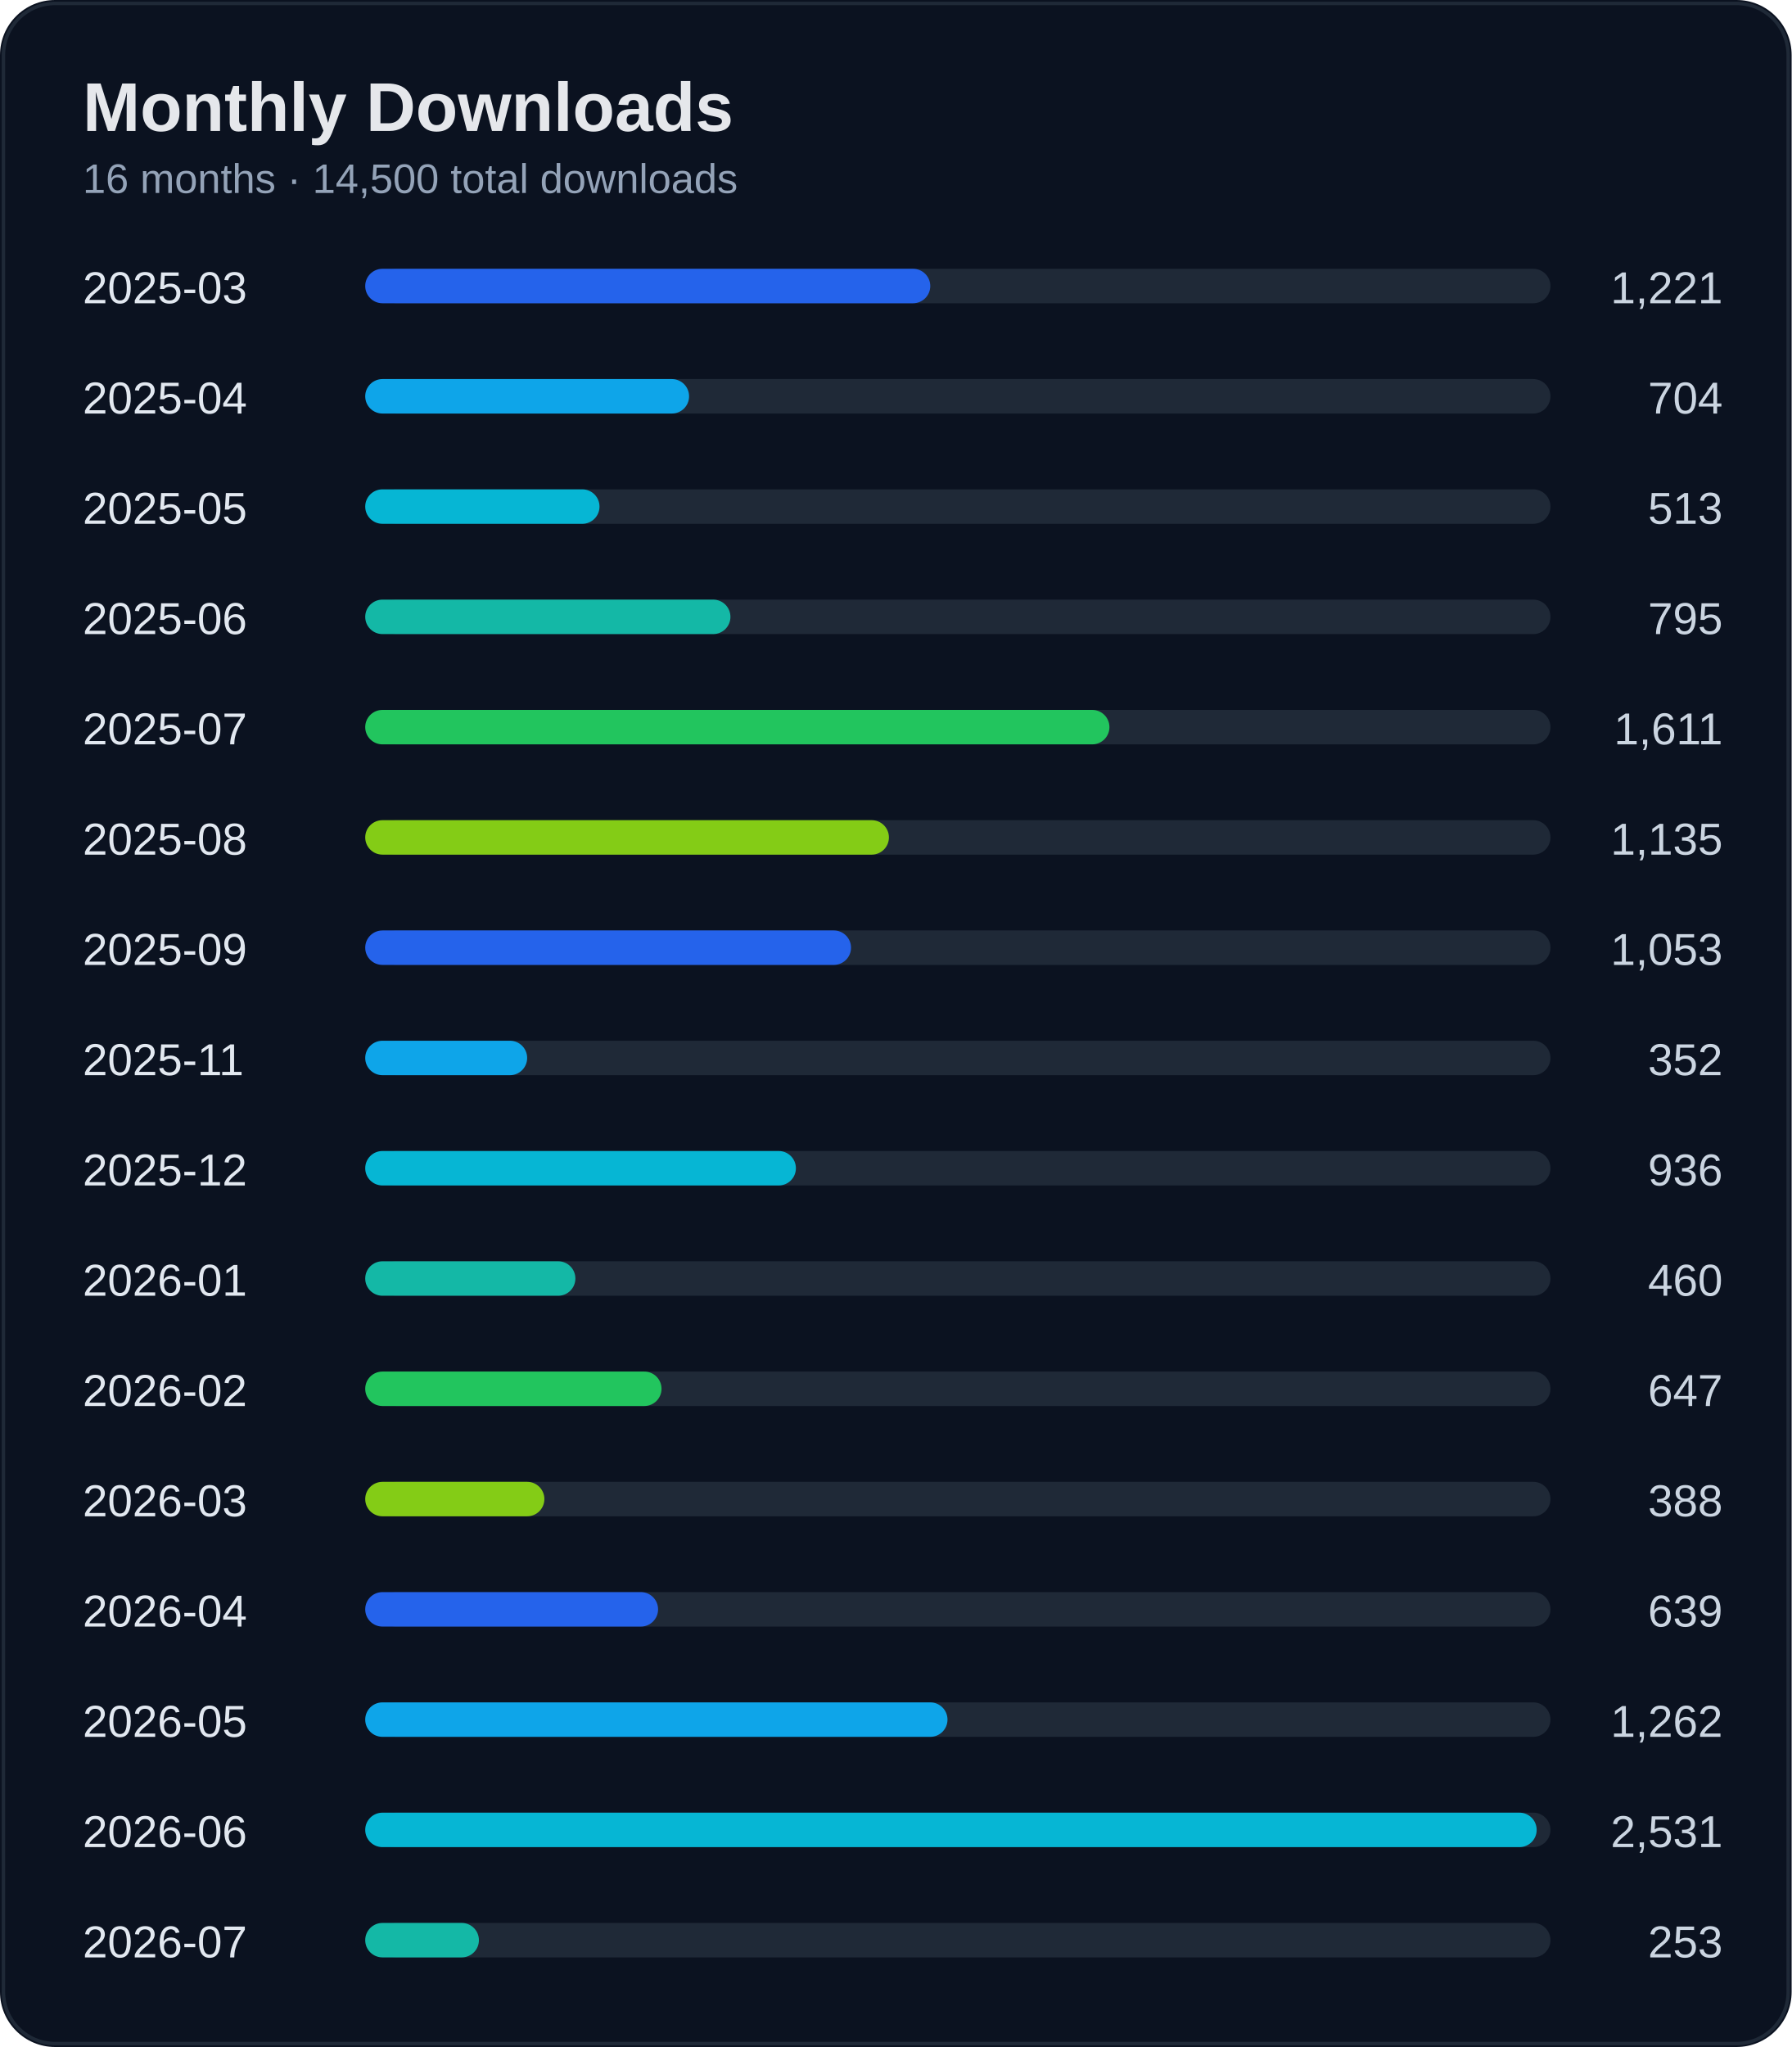
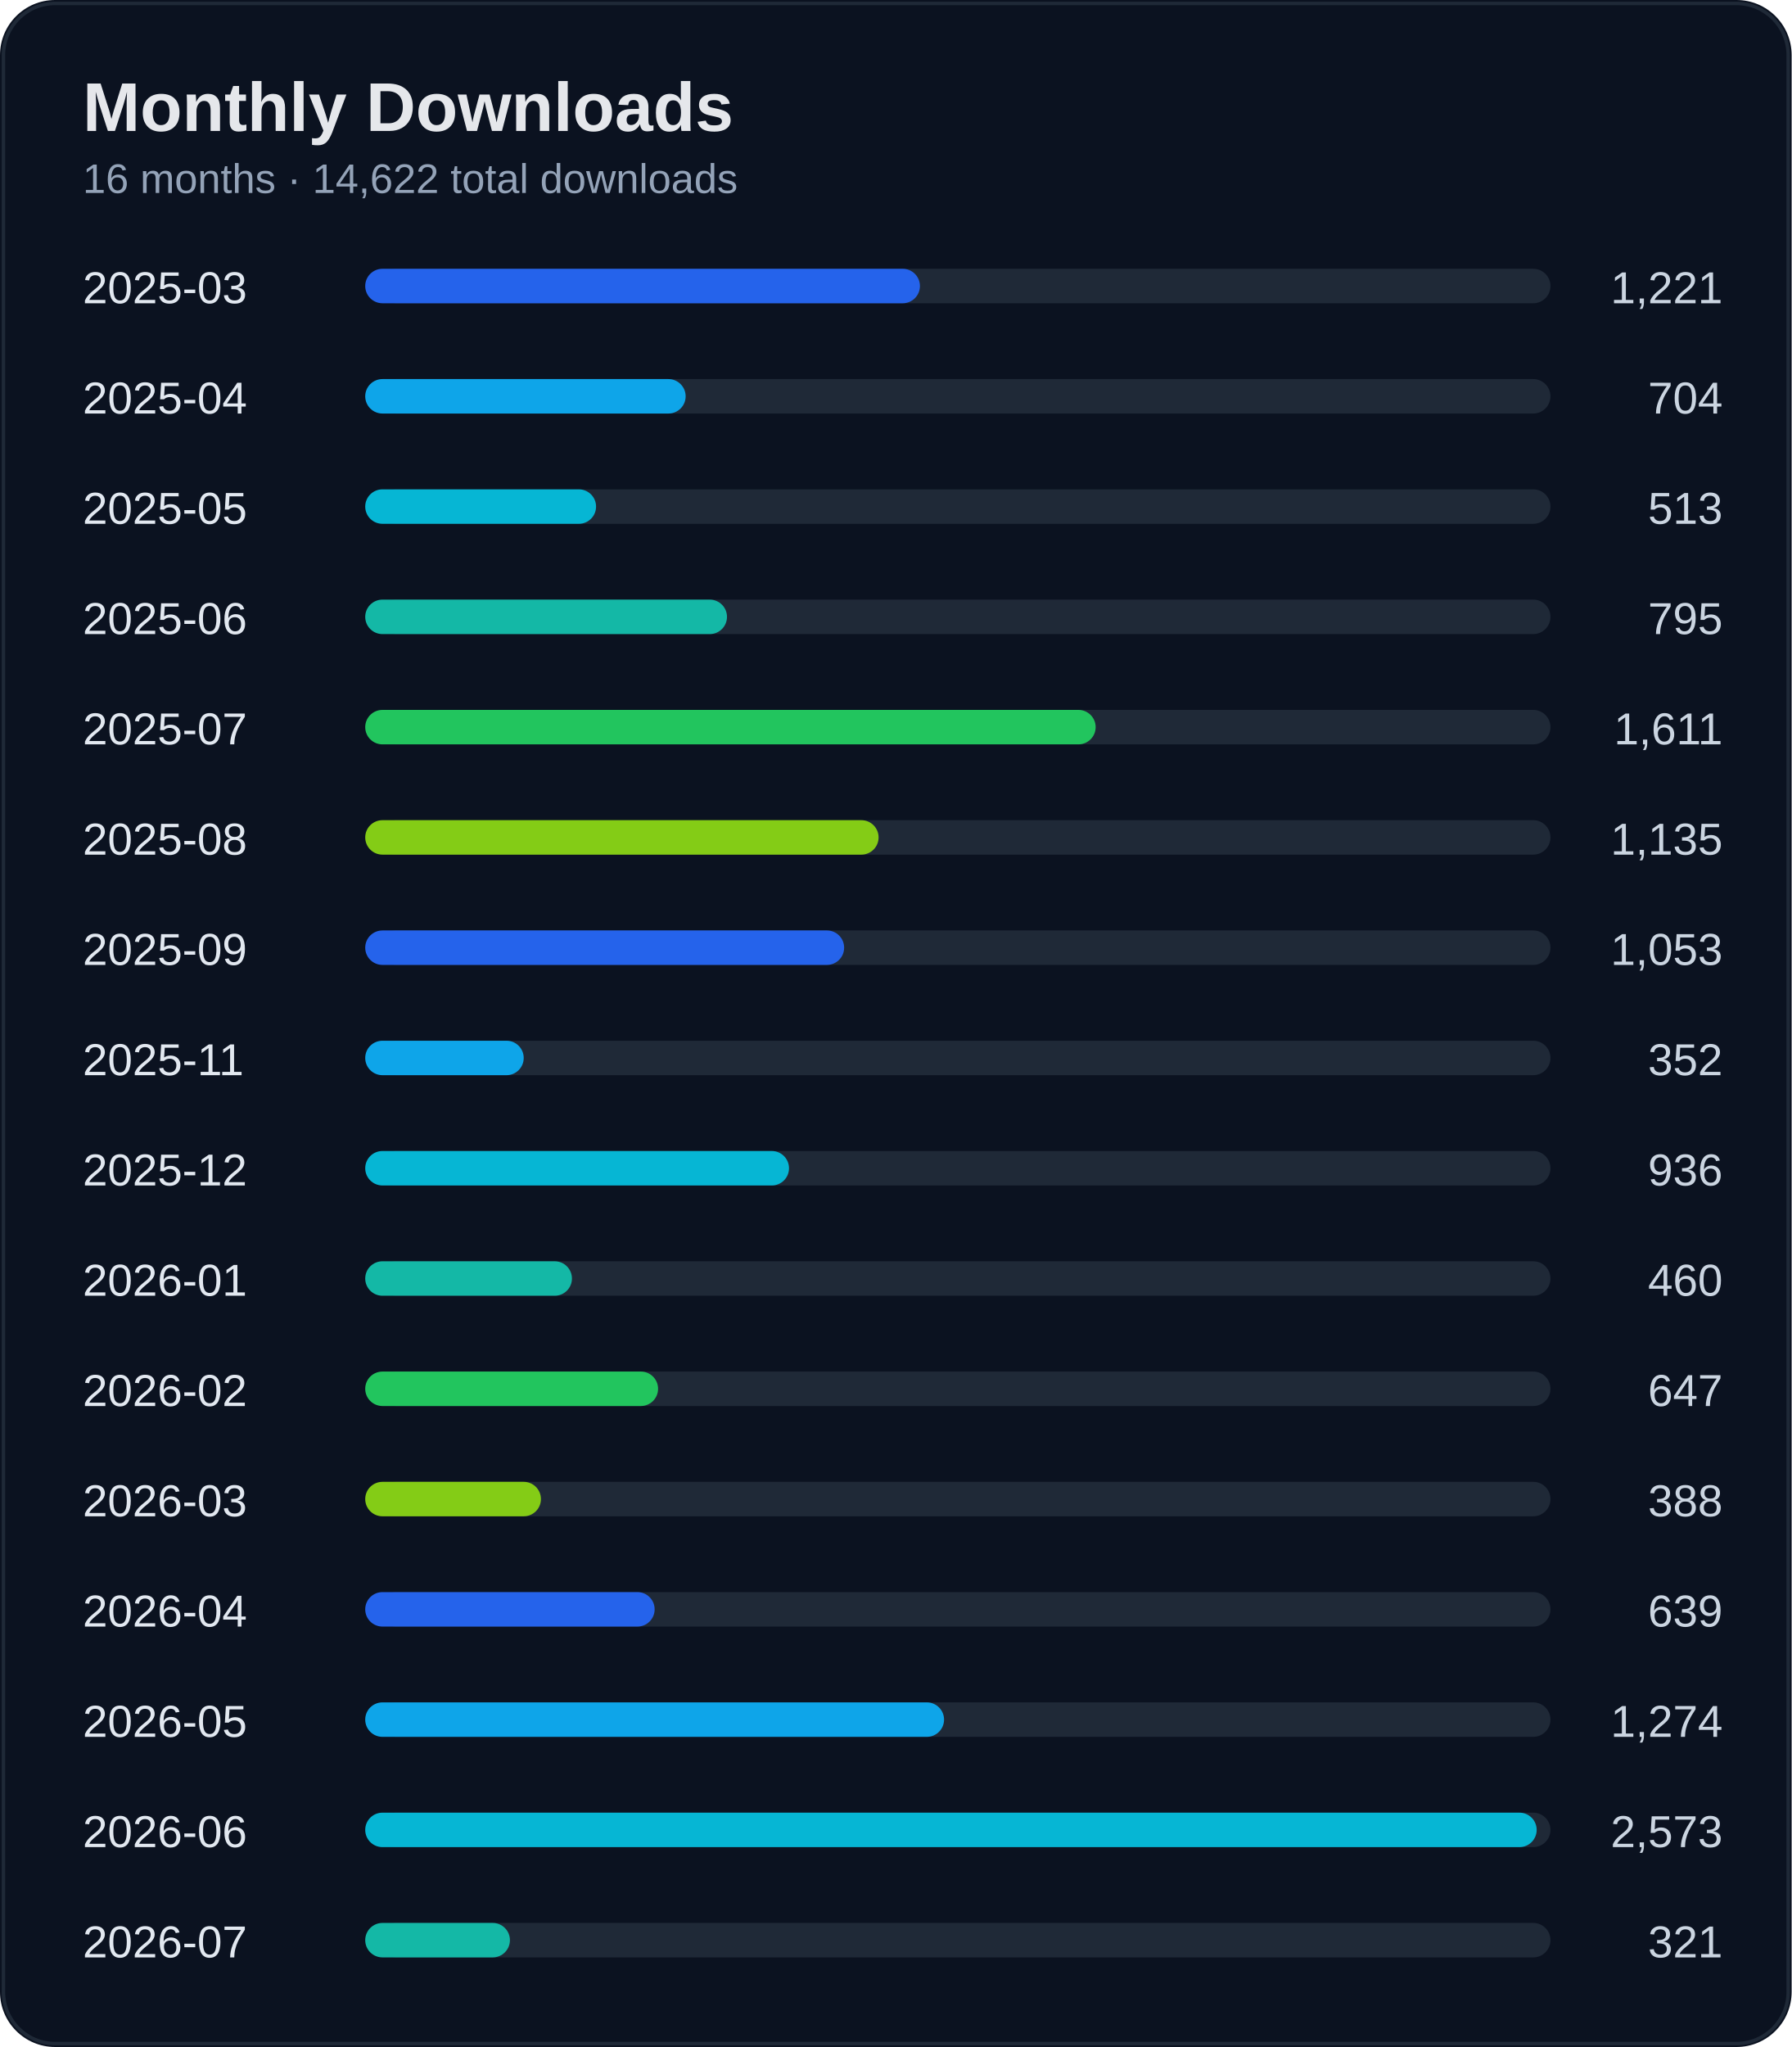
<svg xmlns="http://www.w3.org/2000/svg" width="520" height="594" viewBox="0 0 520 594">
  <rect width="100%" height="100%" rx="16" fill="#0b1220" />
  <rect x="1" y="1" width="518" height="592" rx="15" fill="none" stroke="#1f2937" />
  <text x="24" y="38" fill="#e5e7eb" font-size="20" font-weight="700" font-family="Segoe UI, Arial">Monthly Downloads</text>
-   <text x="24" y="56" fill="#94a3b8" font-size="12" font-family="Segoe UI, Arial">16 months · 14,500 total downloads</text>
+   <text x="24" y="56" fill="#94a3b8" font-size="12" font-family="Segoe UI, Arial">16 months · 14,622 total downloads</text>
  <text x="24" y="88" fill="#e2e8f0" font-size="13" font-family="Segoe UI, Arial">2025-03</text>
  <text x="500" y="88" fill="#cbd5e1" font-size="13" text-anchor="end" font-family="Segoe UI, Arial">1,221</text>
  <rect x="110" y="78" width="340" height="10" rx="5" fill="#1f2937" />
-   <rect x="106" y="78" width="164" height="10" rx="5" fill="#2563eb" />
+   <rect x="106" y="78" width="161" height="10" rx="5" fill="#2563eb" />
  <text x="24" y="120" fill="#e2e8f0" font-size="13" font-family="Segoe UI, Arial">2025-04</text>
  <text x="500" y="120" fill="#cbd5e1" font-size="13" text-anchor="end" font-family="Segoe UI, Arial">704</text>
  <rect x="110" y="110" width="340" height="10" rx="5" fill="#1f2937" />
-   <rect x="106" y="110" width="94" height="10" rx="5" fill="#0ea5e9" />
+   <rect x="106" y="110" width="93" height="10" rx="5" fill="#0ea5e9" />
  <text x="24" y="152" fill="#e2e8f0" font-size="13" font-family="Segoe UI, Arial">2025-05</text>
  <text x="500" y="152" fill="#cbd5e1" font-size="13" text-anchor="end" font-family="Segoe UI, Arial">513</text>
  <rect x="110" y="142" width="340" height="10" rx="5" fill="#1f2937" />
-   <rect x="106" y="142" width="68" height="10" rx="5" fill="#06b6d4" />
+   <rect x="106" y="142" width="67" height="10" rx="5" fill="#06b6d4" />
  <text x="24" y="184" fill="#e2e8f0" font-size="13" font-family="Segoe UI, Arial">2025-06</text>
  <text x="500" y="184" fill="#cbd5e1" font-size="13" text-anchor="end" font-family="Segoe UI, Arial">795</text>
  <rect x="110" y="174" width="340" height="10" rx="5" fill="#1f2937" />
-   <rect x="106" y="174" width="106" height="10" rx="5" fill="#14b8a6" />
+   <rect x="106" y="174" width="105" height="10" rx="5" fill="#14b8a6" />
  <text x="24" y="216" fill="#e2e8f0" font-size="13" font-family="Segoe UI, Arial">2025-07</text>
  <text x="500" y="216" fill="#cbd5e1" font-size="13" text-anchor="end" font-family="Segoe UI, Arial">1,611</text>
  <rect x="110" y="206" width="340" height="10" rx="5" fill="#1f2937" />
-   <rect x="106" y="206" width="216" height="10" rx="5" fill="#22c55e" />
+   <rect x="106" y="206" width="212" height="10" rx="5" fill="#22c55e" />
  <text x="24" y="248" fill="#e2e8f0" font-size="13" font-family="Segoe UI, Arial">2025-08</text>
  <text x="500" y="248" fill="#cbd5e1" font-size="13" text-anchor="end" font-family="Segoe UI, Arial">1,135</text>
  <rect x="110" y="238" width="340" height="10" rx="5" fill="#1f2937" />
-   <rect x="106" y="238" width="152" height="10" rx="5" fill="#84cc16" />
+   <rect x="106" y="238" width="149" height="10" rx="5" fill="#84cc16" />
  <text x="24" y="280" fill="#e2e8f0" font-size="13" font-family="Segoe UI, Arial">2025-09</text>
  <text x="500" y="280" fill="#cbd5e1" font-size="13" text-anchor="end" font-family="Segoe UI, Arial">1,053</text>
  <rect x="110" y="270" width="340" height="10" rx="5" fill="#1f2937" />
-   <rect x="106" y="270" width="141" height="10" rx="5" fill="#2563eb" />
+   <rect x="106" y="270" width="139" height="10" rx="5" fill="#2563eb" />
  <text x="24" y="312" fill="#e2e8f0" font-size="13" font-family="Segoe UI, Arial">2025-11</text>
  <text x="500" y="312" fill="#cbd5e1" font-size="13" text-anchor="end" font-family="Segoe UI, Arial">352</text>
  <rect x="110" y="302" width="340" height="10" rx="5" fill="#1f2937" />
-   <rect x="106" y="302" width="47" height="10" rx="5" fill="#0ea5e9" />
+   <rect x="106" y="302" width="46" height="10" rx="5" fill="#0ea5e9" />
  <text x="24" y="344" fill="#e2e8f0" font-size="13" font-family="Segoe UI, Arial">2025-12</text>
  <text x="500" y="344" fill="#cbd5e1" font-size="13" text-anchor="end" font-family="Segoe UI, Arial">936</text>
  <rect x="110" y="334" width="340" height="10" rx="5" fill="#1f2937" />
-   <rect x="106" y="334" width="125" height="10" rx="5" fill="#06b6d4" />
+   <rect x="106" y="334" width="123" height="10" rx="5" fill="#06b6d4" />
  <text x="24" y="376" fill="#e2e8f0" font-size="13" font-family="Segoe UI, Arial">2026-01</text>
  <text x="500" y="376" fill="#cbd5e1" font-size="13" text-anchor="end" font-family="Segoe UI, Arial">460</text>
  <rect x="110" y="366" width="340" height="10" rx="5" fill="#1f2937" />
-   <rect x="106" y="366" width="61" height="10" rx="5" fill="#14b8a6" />
+   <rect x="106" y="366" width="60" height="10" rx="5" fill="#14b8a6" />
  <text x="24" y="408" fill="#e2e8f0" font-size="13" font-family="Segoe UI, Arial">2026-02</text>
  <text x="500" y="408" fill="#cbd5e1" font-size="13" text-anchor="end" font-family="Segoe UI, Arial">647</text>
  <rect x="110" y="398" width="340" height="10" rx="5" fill="#1f2937" />
-   <rect x="106" y="398" width="86" height="10" rx="5" fill="#22c55e" />
+   <rect x="106" y="398" width="85" height="10" rx="5" fill="#22c55e" />
  <text x="24" y="440" fill="#e2e8f0" font-size="13" font-family="Segoe UI, Arial">2026-03</text>
  <text x="500" y="440" fill="#cbd5e1" font-size="13" text-anchor="end" font-family="Segoe UI, Arial">388</text>
  <rect x="110" y="430" width="340" height="10" rx="5" fill="#1f2937" />
-   <rect x="106" y="430" width="52" height="10" rx="5" fill="#84cc16" />
+   <rect x="106" y="430" width="51" height="10" rx="5" fill="#84cc16" />
  <text x="24" y="472" fill="#e2e8f0" font-size="13" font-family="Segoe UI, Arial">2026-04</text>
  <text x="500" y="472" fill="#cbd5e1" font-size="13" text-anchor="end" font-family="Segoe UI, Arial">639</text>
  <rect x="110" y="462" width="340" height="10" rx="5" fill="#1f2937" />
-   <rect x="106" y="462" width="85" height="10" rx="5" fill="#2563eb" />
+   <rect x="106" y="462" width="84" height="10" rx="5" fill="#2563eb" />
  <text x="24" y="504" fill="#e2e8f0" font-size="13" font-family="Segoe UI, Arial">2026-05</text>
-   <text x="500" y="504" fill="#cbd5e1" font-size="13" text-anchor="end" font-family="Segoe UI, Arial">1,262</text>
+   <text x="500" y="504" fill="#cbd5e1" font-size="13" text-anchor="end" font-family="Segoe UI, Arial">1,274</text>
  <rect x="110" y="494" width="340" height="10" rx="5" fill="#1f2937" />
-   <rect x="106" y="494" width="169" height="10" rx="5" fill="#0ea5e9" />
+   <rect x="106" y="494" width="168" height="10" rx="5" fill="#0ea5e9" />
  <text x="24" y="536" fill="#e2e8f0" font-size="13" font-family="Segoe UI, Arial">2026-06</text>
-   <text x="500" y="536" fill="#cbd5e1" font-size="13" text-anchor="end" font-family="Segoe UI, Arial">2,531</text>
+   <text x="500" y="536" fill="#cbd5e1" font-size="13" text-anchor="end" font-family="Segoe UI, Arial">2,573</text>
  <rect x="110" y="526" width="340" height="10" rx="5" fill="#1f2937" />
  <rect x="106" y="526" width="340" height="10" rx="5" fill="#06b6d4" />
  <text x="24" y="568" fill="#e2e8f0" font-size="13" font-family="Segoe UI, Arial">2026-07</text>
-   <text x="500" y="568" fill="#cbd5e1" font-size="13" text-anchor="end" font-family="Segoe UI, Arial">253</text>
+   <text x="500" y="568" fill="#cbd5e1" font-size="13" text-anchor="end" font-family="Segoe UI, Arial">321</text>
  <rect x="110" y="558" width="340" height="10" rx="5" fill="#1f2937" />
-   <rect x="106" y="558" width="33" height="10" rx="5" fill="#14b8a6" />
+   <rect x="106" y="558" width="42" height="10" rx="5" fill="#14b8a6" />
</svg>
